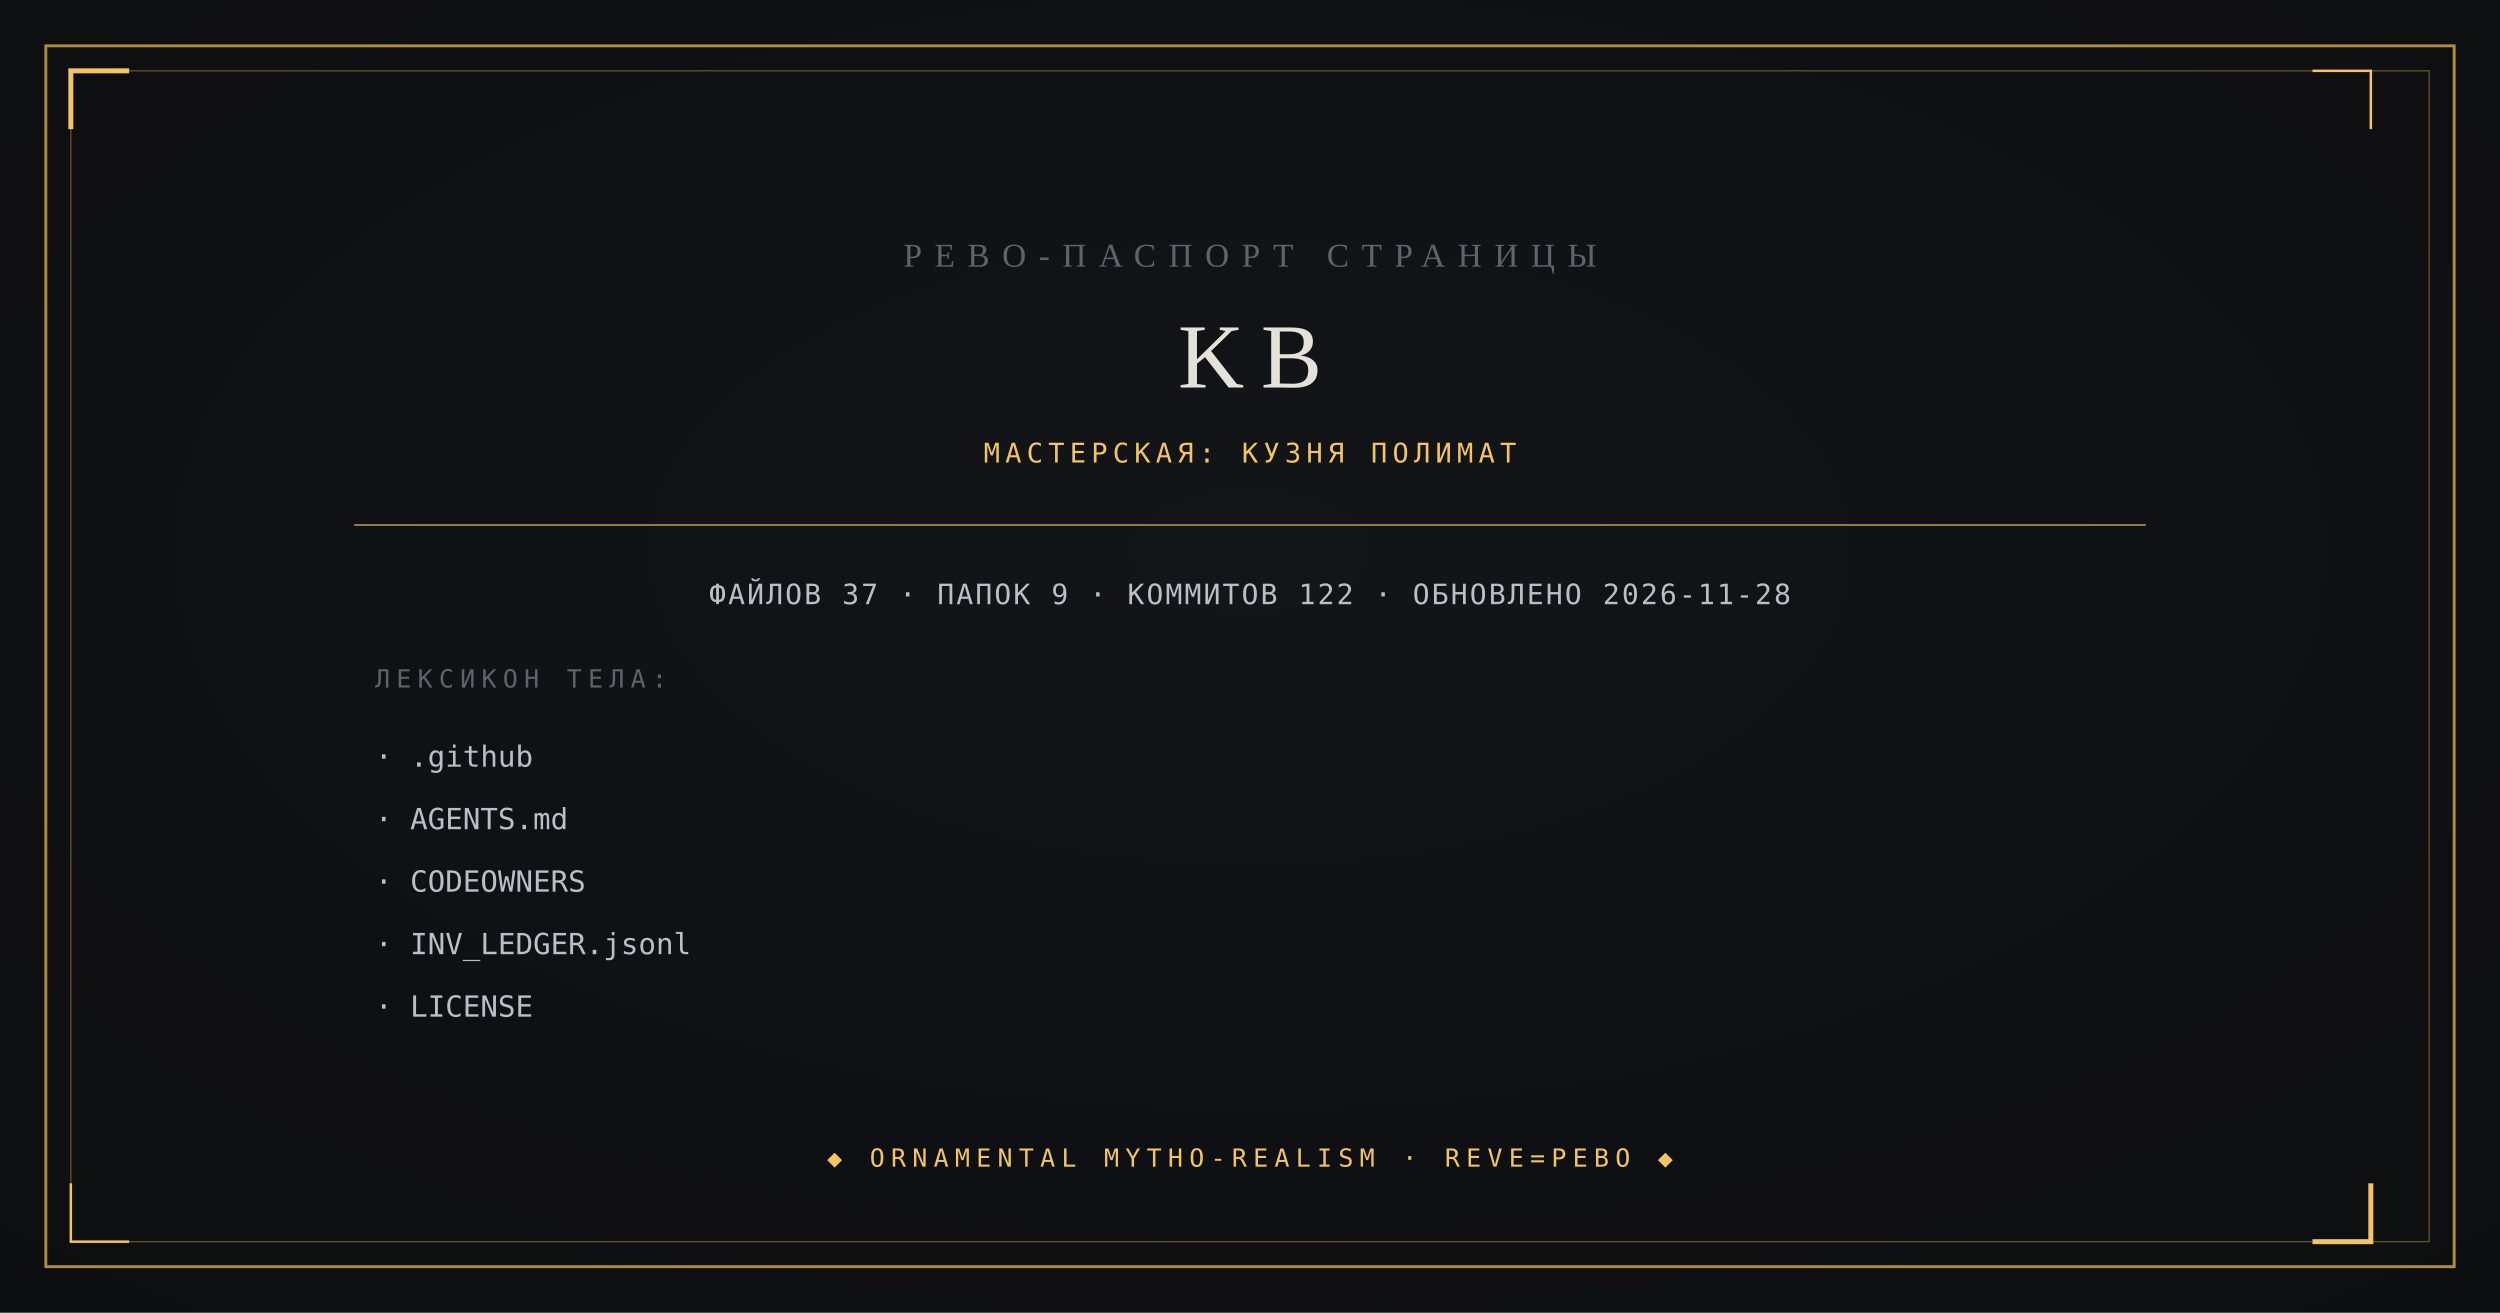
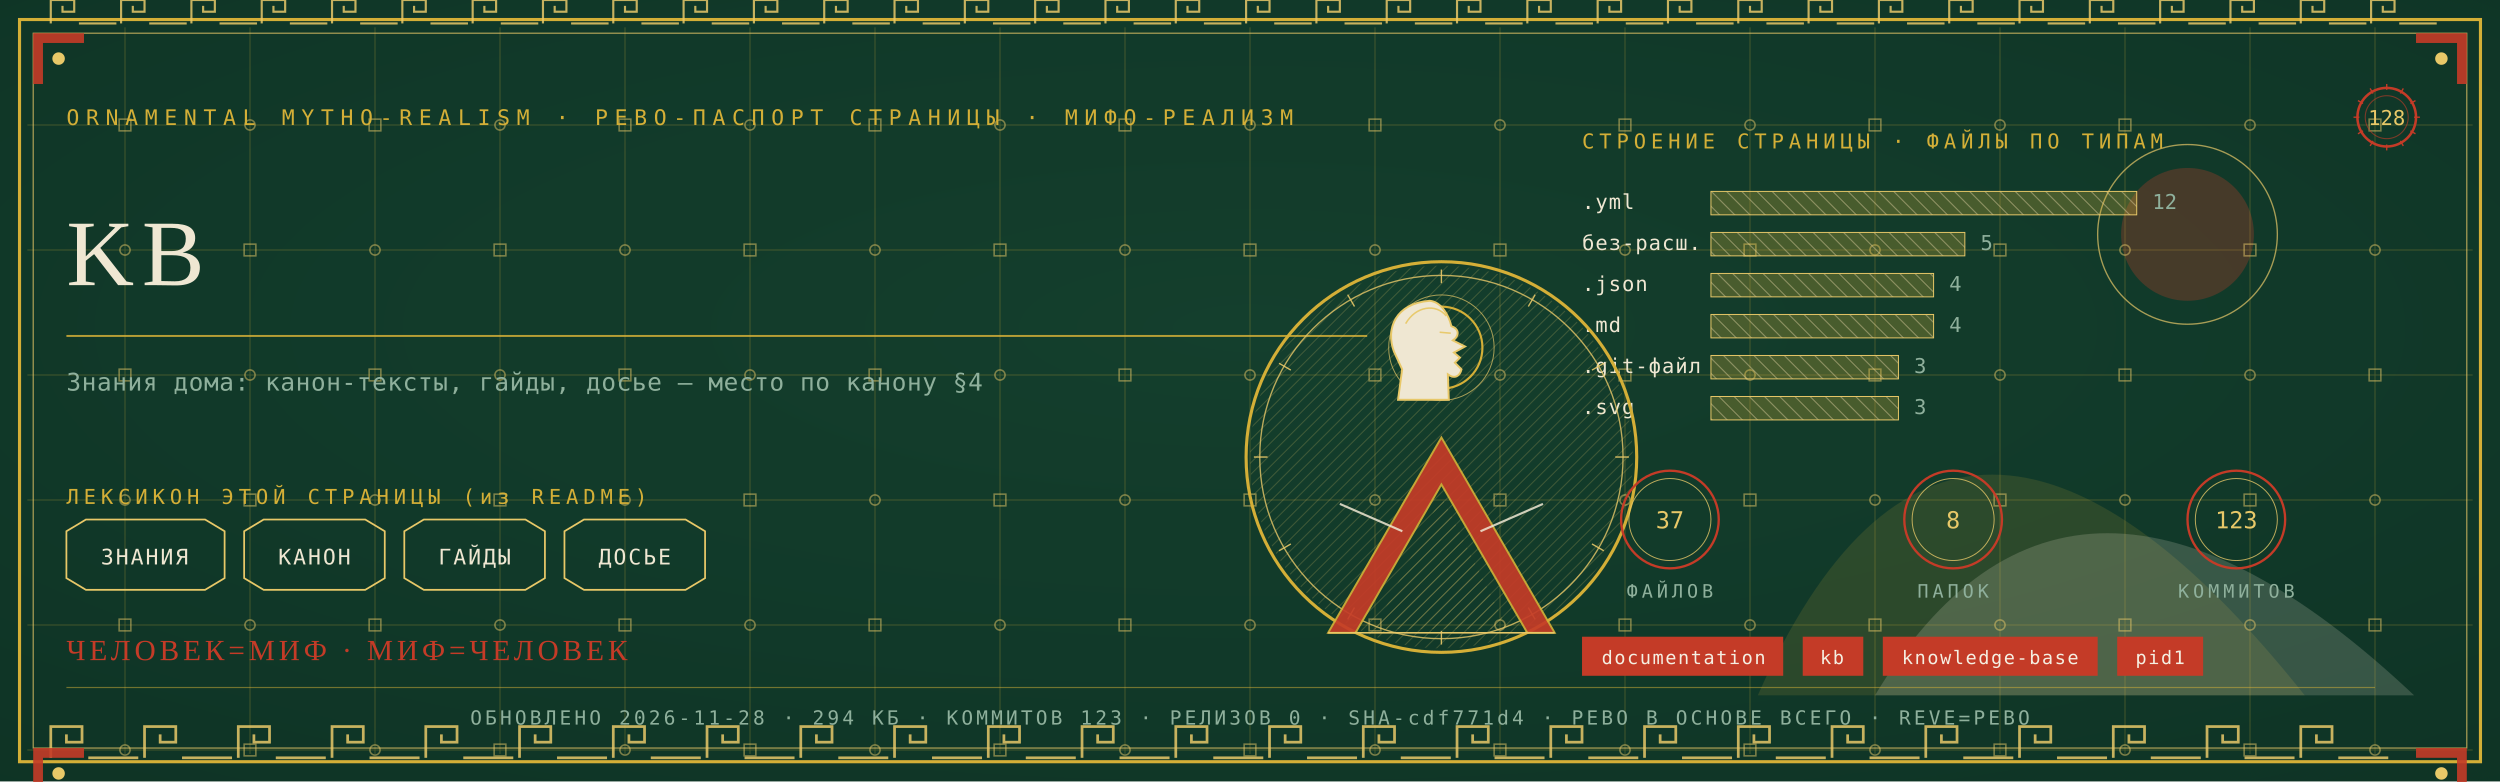
- <svg xmlns="http://www.w3.org/2000/svg" viewBox="0 0 1200 630" width="1200" height="630">
-   <rect width="1200" height="630" fill="#0B0C0E" />
-   <radialGradient id="v" cx="0.5" cy="0.42" r="0.95">
-     <stop offset="0" stop-color="#14161A" />
-     <stop offset="1" stop-color="#0B0C0E" />
-   </radialGradient>
-   <rect width="1200" height="630" fill="url(#v)" opacity="0.9" />
-   <rect x="22" y="22" width="1156" height="586" fill="none" stroke="#B08D3E" stroke-width="1.4" />
-   <rect x="34" y="34" width="1132" height="562" fill="none" stroke="#B08D3E" stroke-width="0.6" opacity="0.55" />
-   <path d="M 34 62 L 34 34 L 62 34" fill="none" stroke="#F2C464" stroke-width="2.4" />
-   <path d="M 1138 568 L 1138 596 L 1110 596" fill="none" stroke="#F2C464" stroke-width="2.4" />
-   <path d="M 1138 62 L 1138 34 L 1110 34" fill="none" stroke="#F2C464" stroke-width="1.2" />
-   <path d="M 62 596 L 34 596 L 34 568" fill="none" stroke="#F2C464" stroke-width="1.2" />
-   <text x="600" y="128" text-anchor="middle" font-family="Georgia, 'Times New Roman', serif" font-size="16" fill="#5E646C" letter-spacing="6">РЕВО-ПАСПОРТ СТРАНИЦЫ</text>
-   <text x="600" y="186" text-anchor="middle" font-family="Georgia, 'Times New Roman', serif" font-size="44" fill="#E4E2D8" letter-spacing="8">KB</text>
-   <text x="600" y="222" text-anchor="middle" font-family="ui-monospace, Consolas, monospace" font-size="13" fill="#F2C464" letter-spacing="2.5">МАСТЕРСКАЯ: КУЗНЯ ПОЛИМАТ</text>
-   <line x1="170" y1="252" x2="1030" y2="252" stroke="#B08D3E" stroke-width="0.8" />
-   <text x="600" y="290" text-anchor="middle" font-family="ui-monospace, Consolas, monospace" font-size="13.5" fill="#B9BFC7" letter-spacing="1">ФАЙЛОВ 37 · ПАПОК 9 · КОММИТОВ 122 · ОБНОВЛЕНО 2026-11-28</text>
-   <text x="180" y="330" font-family="ui-monospace, Consolas, monospace" font-size="12" fill="#5E646C" letter-spacing="3">ЛЕКСИКОН ТЕЛА:</text>
-   <text x="180" y="368" font-family="ui-monospace, Consolas, monospace" font-size="14" fill="#B9BFC7">· .github</text>
-   <text x="180" y="398" font-family="ui-monospace, Consolas, monospace" font-size="14" fill="#B9BFC7">· AGENTS.md</text>
-   <text x="180" y="428" font-family="ui-monospace, Consolas, monospace" font-size="14" fill="#B9BFC7">· CODEOWNERS</text>
-   <text x="180" y="458" font-family="ui-monospace, Consolas, monospace" font-size="14" fill="#B9BFC7">· INV_LEDGER.jsonl</text>
-   <text x="180" y="488" font-family="ui-monospace, Consolas, monospace" font-size="14" fill="#B9BFC7">· LICENSE</text>
-   <text x="600" y="560" text-anchor="middle" font-family="ui-monospace, Consolas, monospace" font-size="12" fill="#F2C464" letter-spacing="3">◆ ORNAMENTAL MYTHO-REALISM · REVE=РЕВО ◆</text>
+ <svg xmlns="http://www.w3.org/2000/svg" viewBox="0 0 1280 400" width="1280" height="400">
+   <defs>
+     <radialGradient id="rp128" cx="0.5" cy="0.42" r="1.1">
+       <stop offset="0" stop-color="#14402E" />
+       <stop offset="1" stop-color="#0C2E21" />
+     </radialGradient>
+     <pattern id="hatchm" width="4.2" height="4.2" patternUnits="userSpaceOnUse" patternTransform="rotate(45)">
+       <rect width="4.2" height="4.2" fill="none" />
+       <line x1="0" y1="0" x2="0" y2="4.2" stroke="#E8C868" stroke-width="0.5" />
+     </pattern>
+     <pattern id="hatchv" width="5.5" height="5.5" patternUnits="userSpaceOnUse" patternTransform="rotate(-45)">
+       <rect width="5.5" height="5.5" fill="none" />
+       <line x1="0" y1="0" x2="0" y2="5.5" stroke="#EFE7D2" stroke-width="0.5" />
+     </pattern>
+   </defs>
+   <rect width="1280" height="400" fill="#0C2E21" />
+   <rect width="1280" height="400" fill="url(#rp128)" opacity="0.94" />
+   <path d="M 900 356 Q 1000 130 1180 356 Z" fill="#D4AF37" opacity="0.14" />
+   <path d="M 960 356 Q 1060 190 1236 356 Z" fill="#EFE7D2" opacity="0.18" />
+   <circle cx="1120" cy="120" r="34" fill="#C43B27" opacity="0.30" />
+   <circle cx="1120" cy="120" r="46" fill="none" stroke="#E8C868" stroke-width="0.7" opacity="0.7" />
+   <g stroke="#D4AF37" stroke-width="0.45" opacity="0.30">
+     <line x1="64" y1="14" x2="64" y2="386" />
+     <line x1="128" y1="14" x2="128" y2="386" />
+     <line x1="192" y1="14" x2="192" y2="386" />
+     <line x1="256" y1="14" x2="256" y2="386" />
+     <line x1="320" y1="14" x2="320" y2="386" />
+     <line x1="384" y1="14" x2="384" y2="386" />
+     <line x1="448" y1="14" x2="448" y2="386" />
+     <line x1="512" y1="14" x2="512" y2="386" />
+     <line x1="576" y1="14" x2="576" y2="386" />
+     <line x1="640" y1="14" x2="640" y2="386" />
+     <line x1="704" y1="14" x2="704" y2="386" />
+     <line x1="768" y1="14" x2="768" y2="386" />
+     <line x1="832" y1="14" x2="832" y2="386" />
+     <line x1="896" y1="14" x2="896" y2="386" />
+     <line x1="960" y1="14" x2="960" y2="386" />
+     <line x1="1024" y1="14" x2="1024" y2="386" />
+     <line x1="1088" y1="14" x2="1088" y2="386" />
+     <line x1="1152" y1="14" x2="1152" y2="386" />
+     <line x1="1216" y1="14" x2="1216" y2="386" />
+     <line x1="14" y1="64" x2="1266" y2="64" />
+     <line x1="14" y1="128" x2="1266" y2="128" />
+     <line x1="14" y1="192" x2="1266" y2="192" />
+     <line x1="14" y1="256" x2="1266" y2="256" />
+     <line x1="14" y1="320" x2="1266" y2="320" />
+     <line x1="14" y1="384" x2="1266" y2="384" />
+   </g>
+   <g fill="none" stroke="#E8C868" stroke-width="0.8" opacity="0.5">
+     <rect x="61" y="61" width="6" height="6" />
+     <circle cx="64" cy="128" r="2.6" />
+     <rect x="61" y="189" width="6" height="6" />
+     <circle cx="64" cy="256" r="2.6" />
+     <rect x="61" y="317" width="6" height="6" />
+     <circle cx="64" cy="384" r="2.6" />
+     <circle cx="128" cy="64" r="2.6" />
+     <rect x="125" y="125" width="6" height="6" />
+     <circle cx="128" cy="192" r="2.6" />
+     <rect x="125" y="253" width="6" height="6" />
+     <circle cx="128" cy="320" r="2.6" />
+     <rect x="125" y="381" width="6" height="6" />
+     <rect x="189" y="61" width="6" height="6" />
+     <circle cx="192" cy="128" r="2.6" />
+     <rect x="189" y="189" width="6" height="6" />
+     <circle cx="192" cy="256" r="2.6" />
+     <rect x="189" y="317" width="6" height="6" />
+     <circle cx="192" cy="384" r="2.6" />
+     <circle cx="256" cy="64" r="2.6" />
+     <rect x="253" y="125" width="6" height="6" />
+     <circle cx="256" cy="192" r="2.6" />
+     <rect x="253" y="253" width="6" height="6" />
+     <circle cx="256" cy="320" r="2.6" />
+     <rect x="253" y="381" width="6" height="6" />
+     <rect x="317" y="61" width="6" height="6" />
+     <circle cx="320" cy="128" r="2.6" />
+     <rect x="317" y="189" width="6" height="6" />
+     <circle cx="320" cy="256" r="2.6" />
+     <rect x="317" y="317" width="6" height="6" />
+     <circle cx="320" cy="384" r="2.6" />
+     <circle cx="384" cy="64" r="2.6" />
+     <rect x="381" y="125" width="6" height="6" />
+     <circle cx="384" cy="192" r="2.6" />
+     <rect x="381" y="253" width="6" height="6" />
+     <circle cx="384" cy="320" r="2.6" />
+     <rect x="381" y="381" width="6" height="6" />
+     <rect x="445" y="61" width="6" height="6" />
+     <circle cx="448" cy="128" r="2.6" />
+     <rect x="445" y="189" width="6" height="6" />
+     <circle cx="448" cy="256" r="2.6" />
+     <rect x="445" y="317" width="6" height="6" />
+     <circle cx="448" cy="384" r="2.6" />
+     <circle cx="512" cy="64" r="2.6" />
+     <rect x="509" y="125" width="6" height="6" />
+     <circle cx="512" cy="192" r="2.6" />
+     <rect x="509" y="253" width="6" height="6" />
+     <circle cx="512" cy="320" r="2.6" />
+     <rect x="509" y="381" width="6" height="6" />
+     <rect x="573" y="61" width="6" height="6" />
+     <circle cx="576" cy="128" r="2.6" />
+     <rect x="573" y="189" width="6" height="6" />
+     <circle cx="576" cy="256" r="2.6" />
+     <rect x="573" y="317" width="6" height="6" />
+     <circle cx="576" cy="384" r="2.6" />
+     <circle cx="640" cy="64" r="2.6" />
+     <rect x="637" y="125" width="6" height="6" />
+     <circle cx="640" cy="192" r="2.6" />
+     <rect x="637" y="253" width="6" height="6" />
+     <circle cx="640" cy="320" r="2.6" />
+     <rect x="637" y="381" width="6" height="6" />
+     <rect x="701" y="61" width="6" height="6" />
+     <circle cx="704" cy="128" r="2.6" />
+     <rect x="701" y="189" width="6" height="6" />
+     <circle cx="704" cy="256" r="2.6" />
+     <rect x="701" y="317" width="6" height="6" />
+     <circle cx="704" cy="384" r="2.6" />
+     <circle cx="768" cy="64" r="2.6" />
+     <rect x="765" y="125" width="6" height="6" />
+     <circle cx="768" cy="192" r="2.6" />
+     <rect x="765" y="253" width="6" height="6" />
+     <circle cx="768" cy="320" r="2.6" />
+     <rect x="765" y="381" width="6" height="6" />
+     <rect x="829" y="61" width="6" height="6" />
+     <circle cx="832" cy="128" r="2.6" />
+     <rect x="829" y="189" width="6" height="6" />
+     <circle cx="832" cy="256" r="2.6" />
+     <rect x="829" y="317" width="6" height="6" />
+     <circle cx="832" cy="384" r="2.6" />
+     <circle cx="896" cy="64" r="2.6" />
+     <rect x="893" y="125" width="6" height="6" />
+     <circle cx="896" cy="192" r="2.6" />
+     <rect x="893" y="253" width="6" height="6" />
+     <circle cx="896" cy="320" r="2.6" />
+     <rect x="893" y="381" width="6" height="6" />
+     <rect x="957" y="61" width="6" height="6" />
+     <circle cx="960" cy="128" r="2.6" />
+     <rect x="957" y="189" width="6" height="6" />
+     <circle cx="960" cy="256" r="2.6" />
+     <rect x="957" y="317" width="6" height="6" />
+     <circle cx="960" cy="384" r="2.6" />
+     <circle cx="1024" cy="64" r="2.6" />
+     <rect x="1021" y="125" width="6" height="6" />
+     <circle cx="1024" cy="192" r="2.6" />
+     <rect x="1021" y="253" width="6" height="6" />
+     <circle cx="1024" cy="320" r="2.6" />
+     <rect x="1021" y="381" width="6" height="6" />
+     <rect x="1085" y="61" width="6" height="6" />
+     <circle cx="1088" cy="128" r="2.6" />
+     <rect x="1085" y="189" width="6" height="6" />
+     <circle cx="1088" cy="256" r="2.6" />
+     <rect x="1085" y="317" width="6" height="6" />
+     <circle cx="1088" cy="384" r="2.6" />
+     <circle cx="1152" cy="64" r="2.6" />
+     <rect x="1149" y="125" width="6" height="6" />
+     <circle cx="1152" cy="192" r="2.6" />
+     <rect x="1149" y="253" width="6" height="6" />
+     <circle cx="1152" cy="320" r="2.6" />
+     <rect x="1149" y="381" width="6" height="6" />
+     <rect x="1213" y="61" width="6" height="6" />
+     <circle cx="1216" cy="128" r="2.6" />
+     <rect x="1213" y="189" width="6" height="6" />
+     <circle cx="1216" cy="256" r="2.6" />
+     <rect x="1213" y="317" width="6" height="6" />
+     <circle cx="1216" cy="384" r="2.6" />
+   </g>
+   <rect x="10" y="10" width="1260" height="380" fill="none" stroke="#D4AF37" stroke-width="1.6" />
+   <rect x="17" y="17" width="1246" height="366" fill="none" stroke="#E8C868" stroke-width="0.6" opacity="0.75" />
+   <g fill="none" stroke="#E8C868" stroke-width="1.4" opacity="0.85">
+     <path d="M 26 388 L 26 372 L 42 372 L 42 380.0 L 34.0 380.0 L 34.0 376.0" />
+     <line x1="45.2" y1="388" x2="70.8" y2="388" />
+     <path d="M 74 388 L 74 372 L 90 372 L 90 380.0 L 82.0 380.0 L 82.0 376.0" />
+     <line x1="93.2" y1="388" x2="118.8" y2="388" />
+     <path d="M 122 388 L 122 372 L 138 372 L 138 380.0 L 130.0 380.0 L 130.0 376.0" />
+     <line x1="141.2" y1="388" x2="166.8" y2="388" />
+     <path d="M 170 388 L 170 372 L 186 372 L 186 380.0 L 178.0 380.0 L 178.0 376.0" />
+     <line x1="189.2" y1="388" x2="214.8" y2="388" />
+     <path d="M 218 388 L 218 372 L 234 372 L 234 380.0 L 226.0 380.0 L 226.0 376.0" />
+     <line x1="237.2" y1="388" x2="262.8" y2="388" />
+     <path d="M 266 388 L 266 372 L 282 372 L 282 380.0 L 274.0 380.0 L 274.0 376.0" />
+     <line x1="285.2" y1="388" x2="310.8" y2="388" />
+     <path d="M 314 388 L 314 372 L 330 372 L 330 380.0 L 322.0 380.0 L 322.0 376.0" />
+     <line x1="333.2" y1="388" x2="358.8" y2="388" />
+     <path d="M 362 388 L 362 372 L 378 372 L 378 380.0 L 370.0 380.0 L 370.0 376.0" />
+     <line x1="381.2" y1="388" x2="406.8" y2="388" />
+     <path d="M 410 388 L 410 372 L 426 372 L 426 380.0 L 418.0 380.0 L 418.0 376.0" />
+     <line x1="429.2" y1="388" x2="454.8" y2="388" />
+     <path d="M 458 388 L 458 372 L 474 372 L 474 380.0 L 466.0 380.0 L 466.0 376.0" />
+     <line x1="477.2" y1="388" x2="502.8" y2="388" />
+     <path d="M 506 388 L 506 372 L 522 372 L 522 380.0 L 514.0 380.0 L 514.0 376.0" />
+     <line x1="525.2" y1="388" x2="550.8" y2="388" />
+     <path d="M 554 388 L 554 372 L 570 372 L 570 380.0 L 562.0 380.0 L 562.0 376.0" />
+     <line x1="573.2" y1="388" x2="598.8" y2="388" />
+     <path d="M 602 388 L 602 372 L 618 372 L 618 380.0 L 610.0 380.0 L 610.0 376.0" />
+     <line x1="621.2" y1="388" x2="646.8" y2="388" />
+     <path d="M 650 388 L 650 372 L 666 372 L 666 380.0 L 658.0 380.0 L 658.0 376.0" />
+     <line x1="669.2" y1="388" x2="694.8" y2="388" />
+     <path d="M 698 388 L 698 372 L 714 372 L 714 380.0 L 706.0 380.0 L 706.0 376.0" />
+     <line x1="717.2" y1="388" x2="742.8" y2="388" />
+     <path d="M 746 388 L 746 372 L 762 372 L 762 380.0 L 754.0 380.0 L 754.0 376.0" />
+     <line x1="765.2" y1="388" x2="790.8" y2="388" />
+     <path d="M 794 388 L 794 372 L 810 372 L 810 380.0 L 802.0 380.0 L 802.0 376.0" />
+     <line x1="813.2" y1="388" x2="838.8" y2="388" />
+     <path d="M 842 388 L 842 372 L 858 372 L 858 380.0 L 850.0 380.0 L 850.0 376.0" />
+     <line x1="861.2" y1="388" x2="886.8" y2="388" />
+     <path d="M 890 388 L 890 372 L 906 372 L 906 380.0 L 898.0 380.0 L 898.0 376.0" />
+     <line x1="909.2" y1="388" x2="934.8" y2="388" />
+     <path d="M 938 388 L 938 372 L 954 372 L 954 380.0 L 946.0 380.0 L 946.0 376.0" />
+     <line x1="957.2" y1="388" x2="982.8" y2="388" />
+     <path d="M 986 388 L 986 372 L 1002 372 L 1002 380.0 L 994.0 380.0 L 994.0 376.0" />
+     <line x1="1005.2" y1="388" x2="1030.8" y2="388" />
+     <path d="M 1034 388 L 1034 372 L 1050 372 L 1050 380.0 L 1042.0 380.0 L 1042.0 376.0" />
+     <line x1="1053.2" y1="388" x2="1078.8" y2="388" />
+     <path d="M 1082 388 L 1082 372 L 1098 372 L 1098 380.0 L 1090.0 380.0 L 1090.0 376.0" />
+     <line x1="1101.2" y1="388" x2="1126.8" y2="388" />
+     <path d="M 1130 388 L 1130 372 L 1146 372 L 1146 380.0 L 1138.0 380.0 L 1138.0 376.0" />
+     <line x1="1149.2" y1="388" x2="1174.8" y2="388" />
+     <path d="M 1178 388 L 1178 372 L 1194 372 L 1194 380.0 L 1186.0 380.0 L 1186.0 376.0" />
+     <line x1="1197.2" y1="388" x2="1222.8" y2="388" />
+   </g>
+   <g fill="none" stroke="#E8C868" stroke-width="1.1" opacity="0.85">
+     <path d="M 26 12 L 26 0 L 38 0 L 38 6.0 L 32.0 6.0 L 32.0 3.0" />
+     <line x1="40.4" y1="12" x2="59.6" y2="12" />
+     <path d="M 62 12 L 62 0 L 74 0 L 74 6.0 L 68.0 6.0 L 68.0 3.0" />
+     <line x1="76.4" y1="12" x2="95.6" y2="12" />
+     <path d="M 98 12 L 98 0 L 110 0 L 110 6.0 L 104.0 6.0 L 104.0 3.0" />
+     <line x1="112.4" y1="12" x2="131.6" y2="12" />
+     <path d="M 134 12 L 134 0 L 146 0 L 146 6.0 L 140.0 6.0 L 140.0 3.0" />
+     <line x1="148.4" y1="12" x2="167.6" y2="12" />
+     <path d="M 170 12 L 170 0 L 182 0 L 182 6.0 L 176.0 6.0 L 176.0 3.0" />
+     <line x1="184.4" y1="12" x2="203.6" y2="12" />
+     <path d="M 206 12 L 206 0 L 218 0 L 218 6.0 L 212.0 6.0 L 212.0 3.0" />
+     <line x1="220.4" y1="12" x2="239.6" y2="12" />
+     <path d="M 242 12 L 242 0 L 254 0 L 254 6.0 L 248.0 6.0 L 248.0 3.0" />
+     <line x1="256.4" y1="12" x2="275.6" y2="12" />
+     <path d="M 278 12 L 278 0 L 290 0 L 290 6.0 L 284.0 6.0 L 284.0 3.0" />
+     <line x1="292.4" y1="12" x2="311.6" y2="12" />
+     <path d="M 314 12 L 314 0 L 326 0 L 326 6.0 L 320.0 6.0 L 320.0 3.0" />
+     <line x1="328.4" y1="12" x2="347.6" y2="12" />
+     <path d="M 350 12 L 350 0 L 362 0 L 362 6.0 L 356.0 6.0 L 356.0 3.0" />
+     <line x1="364.4" y1="12" x2="383.6" y2="12" />
+     <path d="M 386 12 L 386 0 L 398 0 L 398 6.0 L 392.0 6.0 L 392.0 3.0" />
+     <line x1="400.4" y1="12" x2="419.6" y2="12" />
+     <path d="M 422 12 L 422 0 L 434 0 L 434 6.0 L 428.0 6.0 L 428.0 3.0" />
+     <line x1="436.4" y1="12" x2="455.6" y2="12" />
+     <path d="M 458 12 L 458 0 L 470 0 L 470 6.0 L 464.0 6.0 L 464.0 3.0" />
+     <line x1="472.4" y1="12" x2="491.6" y2="12" />
+     <path d="M 494 12 L 494 0 L 506 0 L 506 6.0 L 500.0 6.0 L 500.0 3.0" />
+     <line x1="508.4" y1="12" x2="527.6" y2="12" />
+     <path d="M 530 12 L 530 0 L 542 0 L 542 6.0 L 536.0 6.0 L 536.0 3.0" />
+     <line x1="544.4" y1="12" x2="563.6" y2="12" />
+     <path d="M 566 12 L 566 0 L 578 0 L 578 6.0 L 572.0 6.0 L 572.0 3.0" />
+     <line x1="580.4" y1="12" x2="599.6" y2="12" />
+     <path d="M 602 12 L 602 0 L 614 0 L 614 6.0 L 608.0 6.0 L 608.0 3.0" />
+     <line x1="616.4" y1="12" x2="635.6" y2="12" />
+     <path d="M 638 12 L 638 0 L 650 0 L 650 6.0 L 644.0 6.0 L 644.0 3.0" />
+     <line x1="652.4" y1="12" x2="671.6" y2="12" />
+     <path d="M 674 12 L 674 0 L 686 0 L 686 6.0 L 680.0 6.0 L 680.0 3.0" />
+     <line x1="688.4" y1="12" x2="707.6" y2="12" />
+     <path d="M 710 12 L 710 0 L 722 0 L 722 6.0 L 716.0 6.0 L 716.0 3.0" />
+     <line x1="724.4" y1="12" x2="743.6" y2="12" />
+     <path d="M 746 12 L 746 0 L 758 0 L 758 6.0 L 752.0 6.0 L 752.0 3.0" />
+     <line x1="760.4" y1="12" x2="779.6" y2="12" />
+     <path d="M 782 12 L 782 0 L 794 0 L 794 6.0 L 788.0 6.0 L 788.0 3.0" />
+     <line x1="796.4" y1="12" x2="815.6" y2="12" />
+     <path d="M 818 12 L 818 0 L 830 0 L 830 6.0 L 824.0 6.0 L 824.0 3.0" />
+     <line x1="832.4" y1="12" x2="851.6" y2="12" />
+     <path d="M 854 12 L 854 0 L 866 0 L 866 6.0 L 860.0 6.0 L 860.0 3.0" />
+     <line x1="868.4" y1="12" x2="887.6" y2="12" />
+     <path d="M 890 12 L 890 0 L 902 0 L 902 6.0 L 896.0 6.0 L 896.0 3.0" />
+     <line x1="904.4" y1="12" x2="923.6" y2="12" />
+     <path d="M 926 12 L 926 0 L 938 0 L 938 6.0 L 932.0 6.0 L 932.0 3.0" />
+     <line x1="940.4" y1="12" x2="959.6" y2="12" />
+     <path d="M 962 12 L 962 0 L 974 0 L 974 6.0 L 968.0 6.0 L 968.0 3.0" />
+     <line x1="976.4" y1="12" x2="995.6" y2="12" />
+     <path d="M 998 12 L 998 0 L 1010 0 L 1010 6.0 L 1004.0 6.0 L 1004.0 3.0" />
+     <line x1="1012.4" y1="12" x2="1031.6" y2="12" />
+     <path d="M 1034 12 L 1034 0 L 1046 0 L 1046 6.0 L 1040.0 6.0 L 1040.0 3.0" />
+     <line x1="1048.4" y1="12" x2="1067.6" y2="12" />
+     <path d="M 1070 12 L 1070 0 L 1082 0 L 1082 6.0 L 1076.0 6.0 L 1076.0 3.0" />
+     <line x1="1084.4" y1="12" x2="1103.6" y2="12" />
+     <path d="M 1106 12 L 1106 0 L 1118 0 L 1118 6.0 L 1112.0 6.0 L 1112.0 3.0" />
+     <line x1="1120.4" y1="12" x2="1139.6" y2="12" />
+     <path d="M 1142 12 L 1142 0 L 1154 0 L 1154 6.0 L 1148.0 6.0 L 1148.0 3.0" />
+     <line x1="1156.4" y1="12" x2="1175.6" y2="12" />
+     <path d="M 1178 12 L 1178 0 L 1190 0 L 1190 6.0 L 1184.0 6.0 L 1184.0 3.0" />
+     <line x1="1192.4" y1="12" x2="1211.6" y2="12" />
+     <path d="M 1214 12 L 1214 0 L 1226 0 L 1226 6.0 L 1220.0 6.0 L 1220.0 3.0" />
+     <line x1="1228.4" y1="12" x2="1247.6" y2="12" />
+   </g>
+   <g transform="translate(17,17) scale(1,1)">
+     <path d="M 0 0 L 26 0 L 26 5 L 5 5 L 5 26 L 0 26 Z" fill="#C43B27" opacity="0.9" />
+     <circle cx="13" cy="13" r="3.2" fill="#E8C868" />
+   </g>
+   <g transform="translate(1263,17) scale(-1,1)">
+     <path d="M 0 0 L 26 0 L 26 5 L 5 5 L 5 26 L 0 26 Z" fill="#C43B27" opacity="0.9" />
+     <circle cx="13" cy="13" r="3.2" fill="#E8C868" />
+   </g>
+   <g transform="translate(17,383) scale(1,1)">
+     <path d="M 0 0 L 26 0 L 26 5 L 5 5 L 5 26 L 0 26 Z" fill="#C43B27" opacity="0.9" />
+     <circle cx="13" cy="13" r="3.2" fill="#E8C868" />
+   </g>
+   <g transform="translate(1263,383) scale(-1,1)">
+     <path d="M 0 0 L 26 0 L 26 5 L 5 5 L 5 26 L 0 26 Z" fill="#C43B27" opacity="0.9" />
+     <circle cx="13" cy="13" r="3.2" fill="#E8C868" />
+   </g>
+   <text x="34" y="64" font-family="'Cascadia Mono', ui-monospace, Consolas, monospace" font-size="11" fill="#D4AF37" letter-spacing="3.4">ORNAMENTAL MYTHO-REALISM · РЕВО-ПАСПОРТ СТРАНИЦЫ · МИФО-РЕАЛИЗМ</text>
+   <g transform="translate(1222,60)">
+     <circle r="15" fill="none" stroke="#C43B27" stroke-width="1.3" />
+     <circle r="11" fill="none" stroke="#C43B27" stroke-width="0.55" opacity="0.6" />
+     <text y="4" text-anchor="middle" font-family="'Cascadia Mono', ui-monospace, Consolas, monospace" font-size="10.5" fill="#E8C868">128</text>
+     <g stroke="#C43B27" stroke-width="0.7">
+       <line x1="0" y1="-17" x2="0" y2="-14" transform="rotate(0)" />
+       <line x1="0" y1="-17" x2="0" y2="-14" transform="rotate(30)" />
+       <line x1="0" y1="-17" x2="0" y2="-14" transform="rotate(60)" />
+       <line x1="0" y1="-17" x2="0" y2="-14" transform="rotate(90)" />
+       <line x1="0" y1="-17" x2="0" y2="-14" transform="rotate(120)" />
+       <line x1="0" y1="-17" x2="0" y2="-14" transform="rotate(150)" />
+       <line x1="0" y1="-17" x2="0" y2="-14" transform="rotate(180)" />
+       <line x1="0" y1="-17" x2="0" y2="-14" transform="rotate(210)" />
+       <line x1="0" y1="-17" x2="0" y2="-14" transform="rotate(240)" />
+       <line x1="0" y1="-17" x2="0" y2="-14" transform="rotate(270)" />
+       <line x1="0" y1="-17" x2="0" y2="-14" transform="rotate(300)" />
+       <line x1="0" y1="-17" x2="0" y2="-14" transform="rotate(330)" />
+     </g>
+   </g>
+   <text x="34" y="146" font-family="Georgia, 'Times New Roman', serif" font-size="48.0" fill="#EFE7D2" letter-spacing="4">KB</text>
+   <line x1="34" y1="172" x2="700" y2="172" stroke="#D4AF37" stroke-width="1" opacity="0.85" />
+   <text x="34" y="200" font-family="'Cascadia Mono', ui-monospace, Consolas, monospace" font-size="12.5" fill="#8FB09C" letter-spacing="0.3">Знания дома: канон-тексты, гайды, досье — место по канону §4</text>
+   <text x="34" y="258" font-family="'Cascadia Mono', ui-monospace, Consolas, monospace" font-size="10.5" fill="#D4AF37" letter-spacing="2.5">ЛЕКСИКОН ЭТОЙ СТРАНИЦЫ (из README)</text>
+   <path d="M 34 272 L 44 266 L 105 266 L 115 272 L 115 296 L 105 302 L 44 302 L 34 296 Z" fill="none" stroke="#E8C868" stroke-width="0.9" />
+   <text x="74" y="289" text-anchor="middle" font-family="'Cascadia Mono', ui-monospace, Consolas, monospace" font-size="11" fill="#EFE7D2" letter-spacing="1">ЗНАНИЯ</text>
+   <path d="M 125 272 L 135 266 L 187 266 L 197 272 L 197 296 L 187 302 L 135 302 L 125 296 Z" fill="none" stroke="#E8C868" stroke-width="0.9" />
+   <text x="161" y="289" text-anchor="middle" font-family="'Cascadia Mono', ui-monospace, Consolas, monospace" font-size="11" fill="#EFE7D2" letter-spacing="1">КАНОН</text>
+   <path d="M 207 272 L 217 266 L 269 266 L 279 272 L 279 296 L 269 302 L 217 302 L 207 296 Z" fill="none" stroke="#E8C868" stroke-width="0.9" />
+   <text x="243" y="289" text-anchor="middle" font-family="'Cascadia Mono', ui-monospace, Consolas, monospace" font-size="11" fill="#EFE7D2" letter-spacing="1">ГАЙДЫ</text>
+   <path d="M 289 272 L 299 266 L 351 266 L 361 272 L 361 296 L 351 302 L 299 302 L 289 296 Z" fill="none" stroke="#E8C868" stroke-width="0.9" />
+   <text x="325" y="289" text-anchor="middle" font-family="'Cascadia Mono', ui-monospace, Consolas, monospace" font-size="11" fill="#EFE7D2" letter-spacing="1">ДОСЬЕ</text>
+   <text x="810" y="76" font-family="'Cascadia Mono', ui-monospace, Consolas, monospace" font-size="10.5" fill="#D4AF37" letter-spacing="2.5">СТРОЕНИЕ СТРАНИЦЫ · ФАЙЛЫ ПО ТИПАМ</text>
+   <text x="810" y="107" font-family="'Cascadia Mono', ui-monospace, Consolas, monospace" font-size="10.5" fill="#EFE7D2" letter-spacing="0.5">.yml</text>
+   <rect x="876" y="98" width="218" height="12" fill="url(#hatchv)" opacity="0.9" />
+   <rect x="876" y="98" width="218" height="12" fill="#D4AF37" opacity="0.28" />
+   <rect x="876" y="98" width="218" height="12" fill="none" stroke="#E8C868" stroke-width="0.5" />
+   <text x="1102" y="107" font-family="'Cascadia Mono', ui-monospace, Consolas, monospace" font-size="10.5" fill="#8FB09C">12</text>
+   <text x="810" y="128" font-family="'Cascadia Mono', ui-monospace, Consolas, monospace" font-size="10.5" fill="#EFE7D2" letter-spacing="0.5">без-расш.</text>
+   <rect x="876" y="119" width="130" height="12" fill="url(#hatchv)" opacity="0.9" />
+   <rect x="876" y="119" width="130" height="12" fill="#D4AF37" opacity="0.28" />
+   <rect x="876" y="119" width="130" height="12" fill="none" stroke="#E8C868" stroke-width="0.5" />
+   <text x="1014" y="128" font-family="'Cascadia Mono', ui-monospace, Consolas, monospace" font-size="10.5" fill="#8FB09C">5</text>
+   <text x="810" y="149" font-family="'Cascadia Mono', ui-monospace, Consolas, monospace" font-size="10.5" fill="#EFE7D2" letter-spacing="0.5">.json</text>
+   <rect x="876" y="140" width="114" height="12" fill="url(#hatchv)" opacity="0.9" />
+   <rect x="876" y="140" width="114" height="12" fill="#D4AF37" opacity="0.28" />
+   <rect x="876" y="140" width="114" height="12" fill="none" stroke="#E8C868" stroke-width="0.5" />
+   <text x="998" y="149" font-family="'Cascadia Mono', ui-monospace, Consolas, monospace" font-size="10.5" fill="#8FB09C">4</text>
+   <text x="810" y="170" font-family="'Cascadia Mono', ui-monospace, Consolas, monospace" font-size="10.5" fill="#EFE7D2" letter-spacing="0.5">.md</text>
+   <rect x="876" y="161" width="114" height="12" fill="url(#hatchv)" opacity="0.9" />
+   <rect x="876" y="161" width="114" height="12" fill="#D4AF37" opacity="0.28" />
+   <rect x="876" y="161" width="114" height="12" fill="none" stroke="#E8C868" stroke-width="0.5" />
+   <text x="998" y="170" font-family="'Cascadia Mono', ui-monospace, Consolas, monospace" font-size="10.5" fill="#8FB09C">4</text>
+   <text x="810" y="191" font-family="'Cascadia Mono', ui-monospace, Consolas, monospace" font-size="10.5" fill="#EFE7D2" letter-spacing="0.5">.git-файл</text>
+   <rect x="876" y="182" width="96" height="12" fill="url(#hatchv)" opacity="0.9" />
+   <rect x="876" y="182" width="96" height="12" fill="#D4AF37" opacity="0.28" />
+   <rect x="876" y="182" width="96" height="12" fill="none" stroke="#E8C868" stroke-width="0.5" />
+   <text x="980" y="191" font-family="'Cascadia Mono', ui-monospace, Consolas, monospace" font-size="10.5" fill="#8FB09C">3</text>
+   <text x="810" y="212" font-family="'Cascadia Mono', ui-monospace, Consolas, monospace" font-size="10.5" fill="#EFE7D2" letter-spacing="0.5">.svg</text>
+   <rect x="876" y="203" width="96" height="12" fill="url(#hatchv)" opacity="0.9" />
+   <rect x="876" y="203" width="96" height="12" fill="#D4AF37" opacity="0.28" />
+   <rect x="876" y="203" width="96" height="12" fill="none" stroke="#E8C868" stroke-width="0.5" />
+   <text x="980" y="212" font-family="'Cascadia Mono', ui-monospace, Consolas, monospace" font-size="10.5" fill="#8FB09C">3</text>
+   <g transform="translate(738,234)">
+     <circle r="100" fill="none" stroke="#D4AF37" stroke-width="1.6" />
+     <circle r="93" fill="none" stroke="#E8C868" stroke-width="0.7" opacity="0.8" />
+     <circle r="98" fill="url(#hatchm)" opacity="0.4" />
+     <g stroke="#E8C868" stroke-width="0.7" opacity="0.9">
+       <line x1="0" y1="-96" x2="0" y2="-89" transform="rotate(0)" />
+       <line x1="0" y1="-96" x2="0" y2="-89" transform="rotate(30)" />
+       <line x1="0" y1="-96" x2="0" y2="-89" transform="rotate(60)" />
+       <line x1="0" y1="-96" x2="0" y2="-89" transform="rotate(90)" />
+       <line x1="0" y1="-96" x2="0" y2="-89" transform="rotate(120)" />
+       <line x1="0" y1="-96" x2="0" y2="-89" transform="rotate(150)" />
+       <line x1="0" y1="-96" x2="0" y2="-89" transform="rotate(180)" />
+       <line x1="0" y1="-96" x2="0" y2="-89" transform="rotate(210)" />
+       <line x1="0" y1="-96" x2="0" y2="-89" transform="rotate(240)" />
+       <line x1="0" y1="-96" x2="0" y2="-89" transform="rotate(270)" />
+       <line x1="0" y1="-96" x2="0" y2="-89" transform="rotate(300)" />
+       <line x1="0" y1="-96" x2="0" y2="-89" transform="rotate(330)" />
+     </g>
+     <circle cy="-56" r="21" fill="none" stroke="#D4AF37" stroke-width="1.1" />
+     <circle cy="-56" r="27" fill="none" stroke="#E8C868" stroke-width="0.5" opacity="0.7" />
+     <path d="M -6.0 -80.0 C -23.5 -78.7 -28.7 -65.7 -24.3 -54.0 L -20.1 -44.9 L -22.2 -29.3 L 3.8 -29.3 L 3.3 -42.3 C 6.9 -39.7 9.5 -41.5 10.3 -44.9 L 6.9 -48.3 L 9.5 -50.9 L 6.4 -53.5 L 12.1 -56.6 L 5.9 -59.7 C 9.5 -62.3 9.0 -65.7 5.1 -67.0 C 3.8 -72.7 -0.1 -79.5 -6.0 -80.0 Z" fill="#EFE7D2" stroke="#E8C868" stroke-width="1.0" />
+     <g fill="none" stroke="#E8C868" stroke-width="0.8" opacity="0.95">
+       <path d="M -18.3 -68.3 C -13.1 -77.4 -2.7 -78.7 2.5 -72.2" />
+       <path d="M -0.9 -63.9 L 4.8 -63.4" />
+     </g>
+     <path d="M -58.0 90.0 L 0 -10.0 L 58.0 90.0 L 44.0 90.0 L 0 14.0 L -44.0 90.0 Z" fill="#C43B27" opacity="0.92" stroke="#D4AF37" stroke-width="1.0" />
+     <path d="M -34.0 88.0 L 0 20.0 L 34.0 88.0" fill="url(#hatchm)" opacity="0.5" stroke="none" />
+     <path d="M -58.0 90.0 L 58.0 90.0" fill="none" stroke="#E8C868" stroke-width="0.8" />
+     <path d="M -52.0 24.0 L -20.0 38.0" fill="none" stroke="#EFE7D2" stroke-width="1.1" opacity="0.85" />
+     <path d="M 52.0 24.0 L 20.0 38.0" fill="none" stroke="#EFE7D2" stroke-width="1.1" opacity="0.85" />
+   </g>
+   <g transform="translate(855,266)">
+     <circle r="25" fill="none" stroke="#C43B27" stroke-width="1.2" />
+     <circle r="21" fill="none" stroke="#E8C868" stroke-width="0.5" opacity="0.8" />
+     <text y="4.5" text-anchor="middle" font-family="'Cascadia Mono', ui-monospace, Consolas, monospace" font-size="12" fill="#E8C868">37</text>
+     <text y="40" text-anchor="middle" font-family="'Cascadia Mono', ui-monospace, Consolas, monospace" font-size="9.5" fill="#8FB09C" letter-spacing="2">ФАЙЛОВ</text>
+   </g>
+   <g transform="translate(1000,266)">
+     <circle r="25" fill="none" stroke="#C43B27" stroke-width="1.2" />
+     <circle r="21" fill="none" stroke="#E8C868" stroke-width="0.5" opacity="0.8" />
+     <text y="4.5" text-anchor="middle" font-family="'Cascadia Mono', ui-monospace, Consolas, monospace" font-size="12" fill="#E8C868">8</text>
+     <text y="40" text-anchor="middle" font-family="'Cascadia Mono', ui-monospace, Consolas, monospace" font-size="9.5" fill="#8FB09C" letter-spacing="2">ПАПОК</text>
+   </g>
+   <g transform="translate(1145,266)">
+     <circle r="25" fill="none" stroke="#C43B27" stroke-width="1.2" />
+     <circle r="21" fill="none" stroke="#E8C868" stroke-width="0.5" opacity="0.8" />
+     <text y="4.5" text-anchor="middle" font-family="'Cascadia Mono', ui-monospace, Consolas, monospace" font-size="12" fill="#E8C868">123</text>
+     <text y="40" text-anchor="middle" font-family="'Cascadia Mono', ui-monospace, Consolas, monospace" font-size="9.5" fill="#8FB09C" letter-spacing="2">КОММИТОВ</text>
+   </g>
+   <rect x="810" y="326" rx="0" width="103" height="20" fill="#C43B27" />
+   <text x="862" y="340" text-anchor="middle" font-family="'Cascadia Mono', ui-monospace, Consolas, monospace" font-size="9.5" fill="#F5EFE2" letter-spacing="0.8">documentation</text>
+   <rect x="923" y="326" rx="0" width="31" height="20" fill="#C43B27" />
+   <text x="938" y="340" text-anchor="middle" font-family="'Cascadia Mono', ui-monospace, Consolas, monospace" font-size="9.5" fill="#F5EFE2" letter-spacing="0.8">kb</text>
+   <rect x="964" y="326" rx="0" width="110" height="20" fill="#C43B27" />
+   <text x="1019" y="340" text-anchor="middle" font-family="'Cascadia Mono', ui-monospace, Consolas, monospace" font-size="9.5" fill="#F5EFE2" letter-spacing="0.8">knowledge-base</text>
+   <rect x="1084" y="326" rx="0" width="44" height="20" fill="#C43B27" />
+   <text x="1106" y="340" text-anchor="middle" font-family="'Cascadia Mono', ui-monospace, Consolas, monospace" font-size="9.5" fill="#F5EFE2" letter-spacing="0.8">pid1</text>
+   <text x="34" y="338" font-family="Georgia, 'Times New Roman', serif" font-size="15" fill="#C43B27" letter-spacing="2">ЧЕЛОВЕК=МИФ · МИФ=ЧЕЛОВЕК</text>
+   <line x1="34" y1="352" x2="1216" y2="352" stroke="#D4AF37" stroke-width="0.6" opacity="0.5" />
+   <text x="640" y="371" text-anchor="middle" font-family="'Cascadia Mono', ui-monospace, Consolas, monospace" font-size="10" fill="#8FB09C" letter-spacing="1.6">ОБНОВЛЕНО 2026-11-28 · 294 КБ · КОММИТОВ 123 · РЕЛИЗОВ 0 · SHA-cdf771d4 · РЕВО В ОСНОВЕ ВСЕГО · REVE=РЕВО</text>
</svg>
